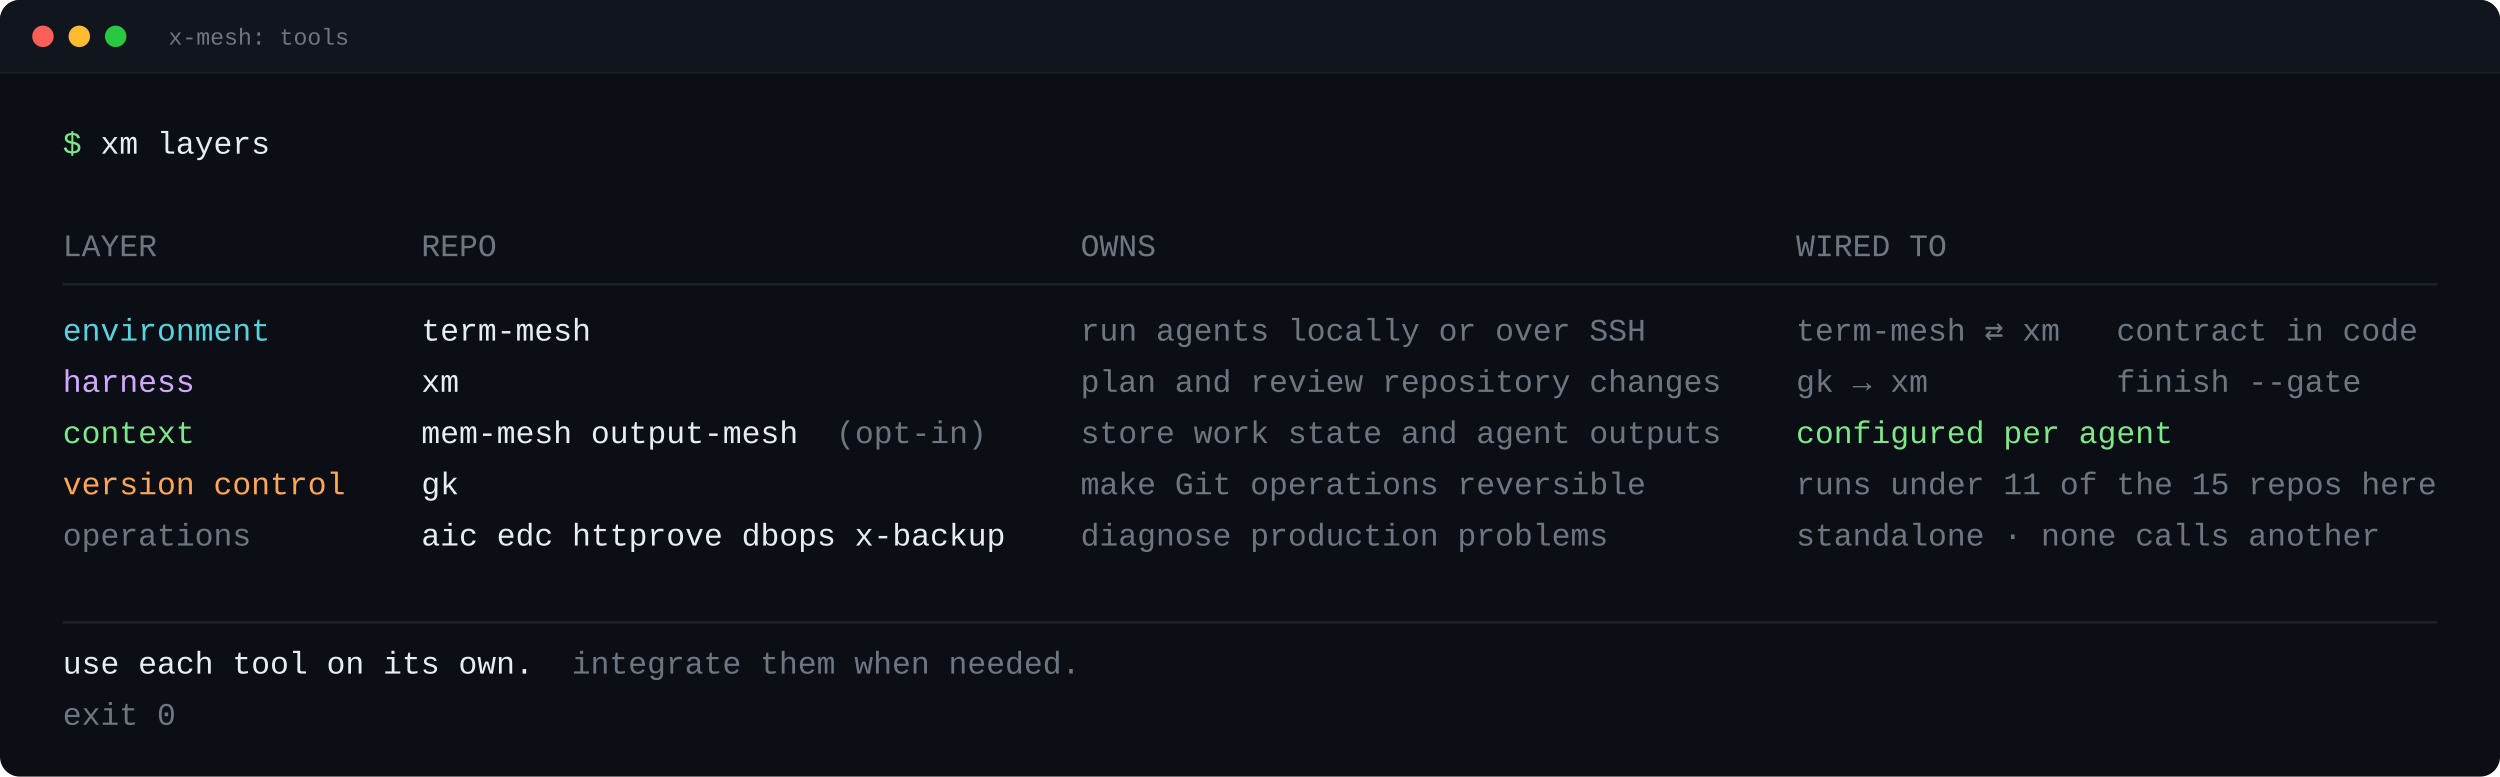
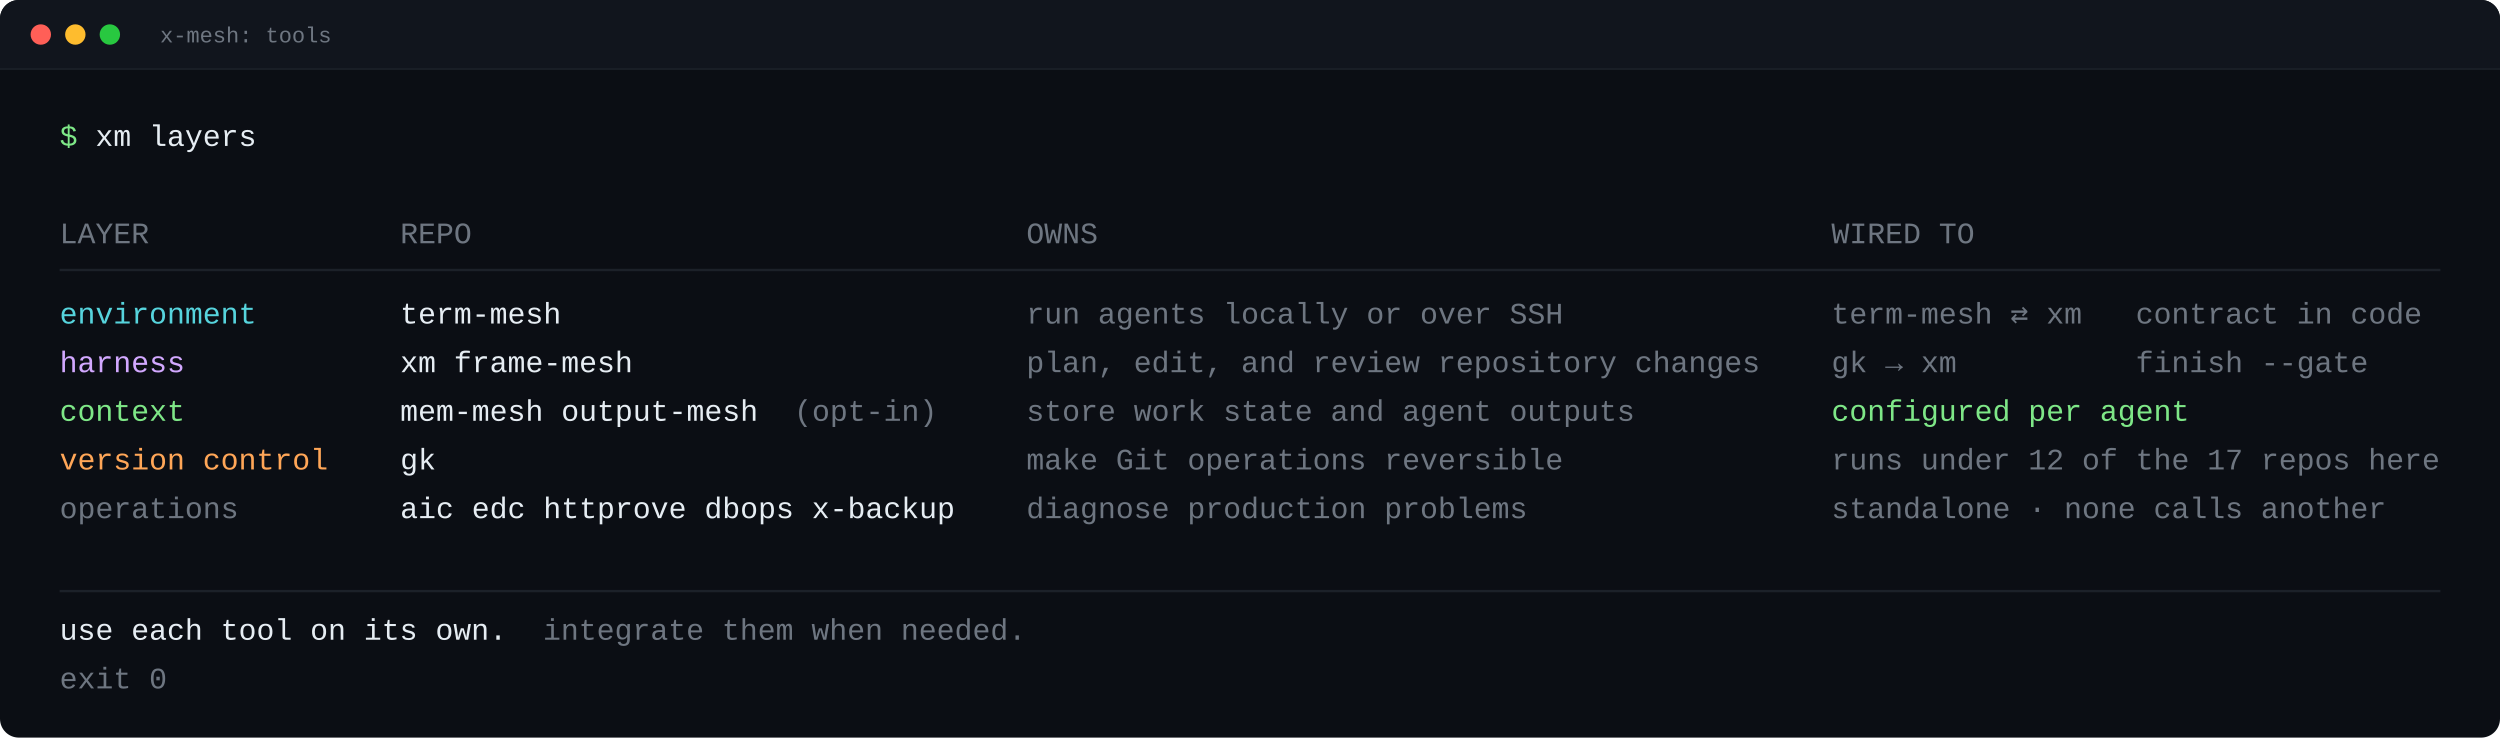
- <svg xmlns="http://www.w3.org/2000/svg" width="1513" height="470" viewBox="0 0 1513 470" role="img" aria-label="x-mesh: tools">
-   <rect x="0" y="0" width="1513" height="470" rx="12" fill="#0b0e14" />
-   <path d="M0,44 L0,12 A12,12 0 0 1 12,0 L1501,0 A12,12 0 0 1 1513,12 L1513,44 Z" fill="#11151d" />
-   <line x1="0" y1="44" x2="1513" y2="44" stroke="#1c2129" stroke-width="1" />
+ <svg xmlns="http://www.w3.org/2000/svg" width="1593" height="470" viewBox="0 0 1593 470" role="img" aria-label="x-mesh: tools">
+   <rect x="0" y="0" width="1593" height="470" rx="12" fill="#0b0e14" />
+   <path d="M0,44 L0,12 A12,12 0 0 1 12,0 L1581,0 A12,12 0 0 1 1593,12 L1593,44 Z" fill="#11151d" />
+   <line x1="0" y1="44" x2="1593" y2="44" stroke="#1c2129" stroke-width="1" />
  <circle cx="26" cy="22" r="6.5" fill="#ff5f57" />
  <circle cx="48" cy="22" r="6.5" fill="#febc2e" />
  <circle cx="70" cy="22" r="6.5" fill="#28c840" />
  <text x="102" y="27" fill="#6e7681" font-family="ui-monospace,SFMono-Regular,&quot;SF Mono&quot;,Menlo,Consolas,&quot;Liberation Mono&quot;,monospace" font-size="14" xml:space="preserve">x-mesh: tools</text>
  <text x="38" y="93" fill="#7ee787" font-family="ui-monospace,SFMono-Regular,&quot;SF Mono&quot;,Menlo,Consolas,&quot;Liberation Mono&quot;,monospace" font-size="19" xml:space="preserve">$</text>
  <text x="60.8" y="93" fill="#e6edf3" font-family="ui-monospace,SFMono-Regular,&quot;SF Mono&quot;,Menlo,Consolas,&quot;Liberation Mono&quot;,monospace" font-size="19" xml:space="preserve">xm layers</text>
  <text x="38" y="155" fill="#6e7681" font-family="ui-monospace,SFMono-Regular,&quot;SF Mono&quot;,Menlo,Consolas,&quot;Liberation Mono&quot;,monospace" font-size="19" xml:space="preserve">LAYER</text>
  <text x="255" y="155" fill="#6e7681" font-family="ui-monospace,SFMono-Regular,&quot;SF Mono&quot;,Menlo,Consolas,&quot;Liberation Mono&quot;,monospace" font-size="19" xml:space="preserve">REPO</text>
  <text x="654" y="155" fill="#6e7681" font-family="ui-monospace,SFMono-Regular,&quot;SF Mono&quot;,Menlo,Consolas,&quot;Liberation Mono&quot;,monospace" font-size="19" xml:space="preserve">OWNS</text>
-   <text x="1087" y="155" fill="#6e7681" font-family="ui-monospace,SFMono-Regular,&quot;SF Mono&quot;,Menlo,Consolas,&quot;Liberation Mono&quot;,monospace" font-size="19" xml:space="preserve">WIRED TO</text>
-   <line x1="38" y1="172.05" x2="1475" y2="172.05" stroke="#1c2129" stroke-width="1.5" />
+   <text x="1167" y="155" fill="#6e7681" font-family="ui-monospace,SFMono-Regular,&quot;SF Mono&quot;,Menlo,Consolas,&quot;Liberation Mono&quot;,monospace" font-size="19" xml:space="preserve">WIRED TO</text>
+   <line x1="38" y1="172.05" x2="1555" y2="172.05" stroke="#1c2129" stroke-width="1.5" />
  <text x="38" y="206.15" fill="#56d4dd" font-family="ui-monospace,SFMono-Regular,&quot;SF Mono&quot;,Menlo,Consolas,&quot;Liberation Mono&quot;,monospace" font-size="19" xml:space="preserve">environment</text>
  <text x="255" y="206.15" fill="#e6edf3" font-family="ui-monospace,SFMono-Regular,&quot;SF Mono&quot;,Menlo,Consolas,&quot;Liberation Mono&quot;,monospace" font-size="19" xml:space="preserve">term-mesh</text>
  <text x="654" y="206.15" fill="#6e7681" font-family="ui-monospace,SFMono-Regular,&quot;SF Mono&quot;,Menlo,Consolas,&quot;Liberation Mono&quot;,monospace" font-size="19" xml:space="preserve">run agents locally or over SSH</text>
-   <text x="1087" y="206.15" fill="#6e7681" font-family="ui-monospace,SFMono-Regular,&quot;SF Mono&quot;,Menlo,Consolas,&quot;Liberation Mono&quot;,monospace" font-size="19" xml:space="preserve">term-mesh ⇄ xm   contract in code</text>
+   <text x="1167" y="206.15" fill="#6e7681" font-family="ui-monospace,SFMono-Regular,&quot;SF Mono&quot;,Menlo,Consolas,&quot;Liberation Mono&quot;,monospace" font-size="19" xml:space="preserve">term-mesh ⇄ xm   contract in code</text>
  <text x="38" y="237.15" fill="#d2a8ff" font-family="ui-monospace,SFMono-Regular,&quot;SF Mono&quot;,Menlo,Consolas,&quot;Liberation Mono&quot;,monospace" font-size="19" xml:space="preserve">harness</text>
-   <text x="255" y="237.15" fill="#e6edf3" font-family="ui-monospace,SFMono-Regular,&quot;SF Mono&quot;,Menlo,Consolas,&quot;Liberation Mono&quot;,monospace" font-size="19" xml:space="preserve">xm</text>
-   <text x="654" y="237.15" fill="#6e7681" font-family="ui-monospace,SFMono-Regular,&quot;SF Mono&quot;,Menlo,Consolas,&quot;Liberation Mono&quot;,monospace" font-size="19" xml:space="preserve">plan and review repository changes</text>
-   <text x="1087" y="237.15" fill="#6e7681" font-family="ui-monospace,SFMono-Regular,&quot;SF Mono&quot;,Menlo,Consolas,&quot;Liberation Mono&quot;,monospace" font-size="19" xml:space="preserve">gk → xm          finish --gate</text>
+   <text x="255" y="237.15" fill="#e6edf3" font-family="ui-monospace,SFMono-Regular,&quot;SF Mono&quot;,Menlo,Consolas,&quot;Liberation Mono&quot;,monospace" font-size="19" xml:space="preserve">xm frame-mesh</text>
+   <text x="654" y="237.15" fill="#6e7681" font-family="ui-monospace,SFMono-Regular,&quot;SF Mono&quot;,Menlo,Consolas,&quot;Liberation Mono&quot;,monospace" font-size="19" xml:space="preserve">plan, edit, and review repository changes</text>
+   <text x="1167" y="237.15" fill="#6e7681" font-family="ui-monospace,SFMono-Regular,&quot;SF Mono&quot;,Menlo,Consolas,&quot;Liberation Mono&quot;,monospace" font-size="19" xml:space="preserve">gk → xm          finish --gate</text>
  <text x="38" y="268.15" fill="#7ee787" font-family="ui-monospace,SFMono-Regular,&quot;SF Mono&quot;,Menlo,Consolas,&quot;Liberation Mono&quot;,monospace" font-size="19" xml:space="preserve">context</text>
  <text x="255" y="268.15" fill="#e6edf3" font-family="ui-monospace,SFMono-Regular,&quot;SF Mono&quot;,Menlo,Consolas,&quot;Liberation Mono&quot;,monospace" font-size="19" xml:space="preserve">mem-mesh output-mesh</text>
  <text x="506" y="268.15" fill="#6e7681" font-family="ui-monospace,SFMono-Regular,&quot;SF Mono&quot;,Menlo,Consolas,&quot;Liberation Mono&quot;,monospace" font-size="19" xml:space="preserve">(opt-in)</text>
  <text x="654" y="268.15" fill="#6e7681" font-family="ui-monospace,SFMono-Regular,&quot;SF Mono&quot;,Menlo,Consolas,&quot;Liberation Mono&quot;,monospace" font-size="19" xml:space="preserve">store work state and agent outputs</text>
-   <text x="1087" y="268.15" fill="#7ee787" font-family="ui-monospace,SFMono-Regular,&quot;SF Mono&quot;,Menlo,Consolas,&quot;Liberation Mono&quot;,monospace" font-size="19" xml:space="preserve">configured per agent</text>
+   <text x="1167" y="268.15" fill="#7ee787" font-family="ui-monospace,SFMono-Regular,&quot;SF Mono&quot;,Menlo,Consolas,&quot;Liberation Mono&quot;,monospace" font-size="19" xml:space="preserve">configured per agent</text>
  <text x="38" y="299.15" fill="#ffa657" font-family="ui-monospace,SFMono-Regular,&quot;SF Mono&quot;,Menlo,Consolas,&quot;Liberation Mono&quot;,monospace" font-size="19" xml:space="preserve">version control</text>
  <text x="255" y="299.15" fill="#e6edf3" font-family="ui-monospace,SFMono-Regular,&quot;SF Mono&quot;,Menlo,Consolas,&quot;Liberation Mono&quot;,monospace" font-size="19" xml:space="preserve">gk</text>
  <text x="654" y="299.15" fill="#6e7681" font-family="ui-monospace,SFMono-Regular,&quot;SF Mono&quot;,Menlo,Consolas,&quot;Liberation Mono&quot;,monospace" font-size="19" xml:space="preserve">make Git operations reversible</text>
-   <text x="1087" y="299.15" fill="#6e7681" font-family="ui-monospace,SFMono-Regular,&quot;SF Mono&quot;,Menlo,Consolas,&quot;Liberation Mono&quot;,monospace" font-size="19" xml:space="preserve">runs under 11 of the 15 repos here</text>
+   <text x="1167" y="299.15" fill="#6e7681" font-family="ui-monospace,SFMono-Regular,&quot;SF Mono&quot;,Menlo,Consolas,&quot;Liberation Mono&quot;,monospace" font-size="19" xml:space="preserve">runs under 12 of the 17 repos here</text>
  <text x="38" y="330.15" fill="#6e7681" font-family="ui-monospace,SFMono-Regular,&quot;SF Mono&quot;,Menlo,Consolas,&quot;Liberation Mono&quot;,monospace" font-size="19" xml:space="preserve">operations</text>
  <text x="255" y="330.15" fill="#e6edf3" font-family="ui-monospace,SFMono-Regular,&quot;SF Mono&quot;,Menlo,Consolas,&quot;Liberation Mono&quot;,monospace" font-size="19" xml:space="preserve">aic edc httprove dbops x-backup</text>
  <text x="654" y="330.15" fill="#6e7681" font-family="ui-monospace,SFMono-Regular,&quot;SF Mono&quot;,Menlo,Consolas,&quot;Liberation Mono&quot;,monospace" font-size="19" xml:space="preserve">diagnose production problems</text>
-   <text x="1087" y="330.15" fill="#6e7681" font-family="ui-monospace,SFMono-Regular,&quot;SF Mono&quot;,Menlo,Consolas,&quot;Liberation Mono&quot;,monospace" font-size="19" xml:space="preserve">standalone · none calls another</text>
-   <line x1="38" y1="376.65" x2="1475" y2="376.65" stroke="#1c2129" stroke-width="1.5" />
+   <text x="1167" y="330.15" fill="#6e7681" font-family="ui-monospace,SFMono-Regular,&quot;SF Mono&quot;,Menlo,Consolas,&quot;Liberation Mono&quot;,monospace" font-size="19" xml:space="preserve">standalone · none calls another</text>
+   <line x1="38" y1="376.65" x2="1555" y2="376.65" stroke="#1c2129" stroke-width="1.5" />
  <text x="38" y="407.65" fill="#e6edf3" font-family="ui-monospace,SFMono-Regular,&quot;SF Mono&quot;,Menlo,Consolas,&quot;Liberation Mono&quot;,monospace" font-size="19" xml:space="preserve">use each tool on its own.</text>
  <text x="346" y="407.65" fill="#6e7681" font-family="ui-monospace,SFMono-Regular,&quot;SF Mono&quot;,Menlo,Consolas,&quot;Liberation Mono&quot;,monospace" font-size="19" xml:space="preserve">integrate them when needed.</text>
  <text x="38" y="438.65" fill="#6e7681" font-family="ui-monospace,SFMono-Regular,&quot;SF Mono&quot;,Menlo,Consolas,&quot;Liberation Mono&quot;,monospace" font-size="19" xml:space="preserve">exit 0</text>
</svg>
